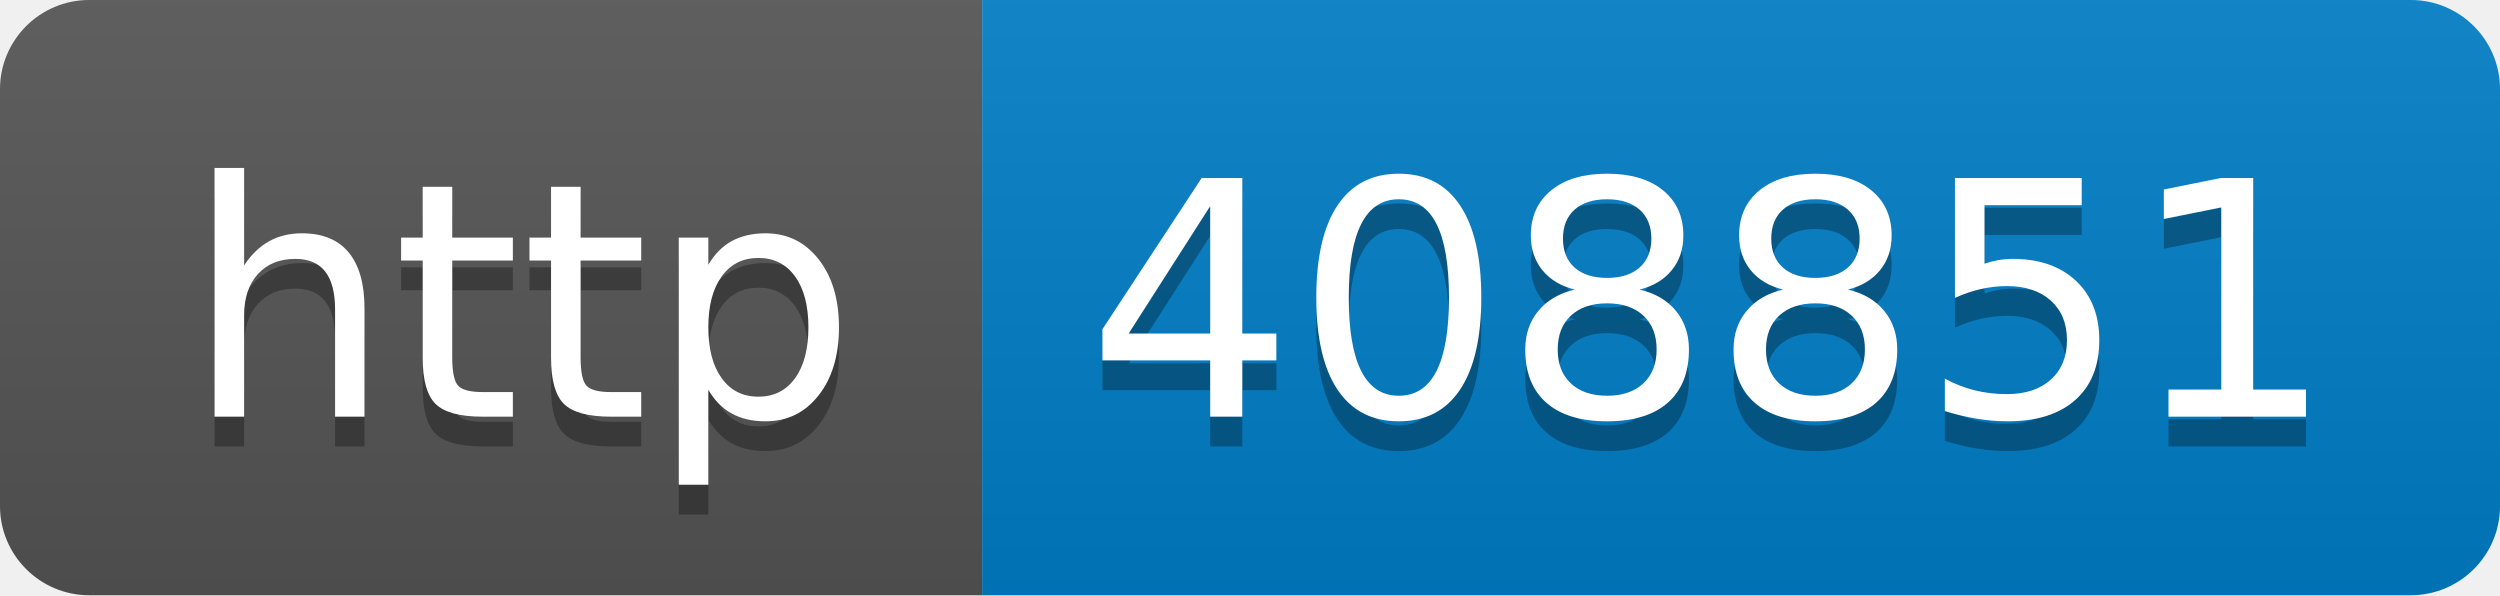
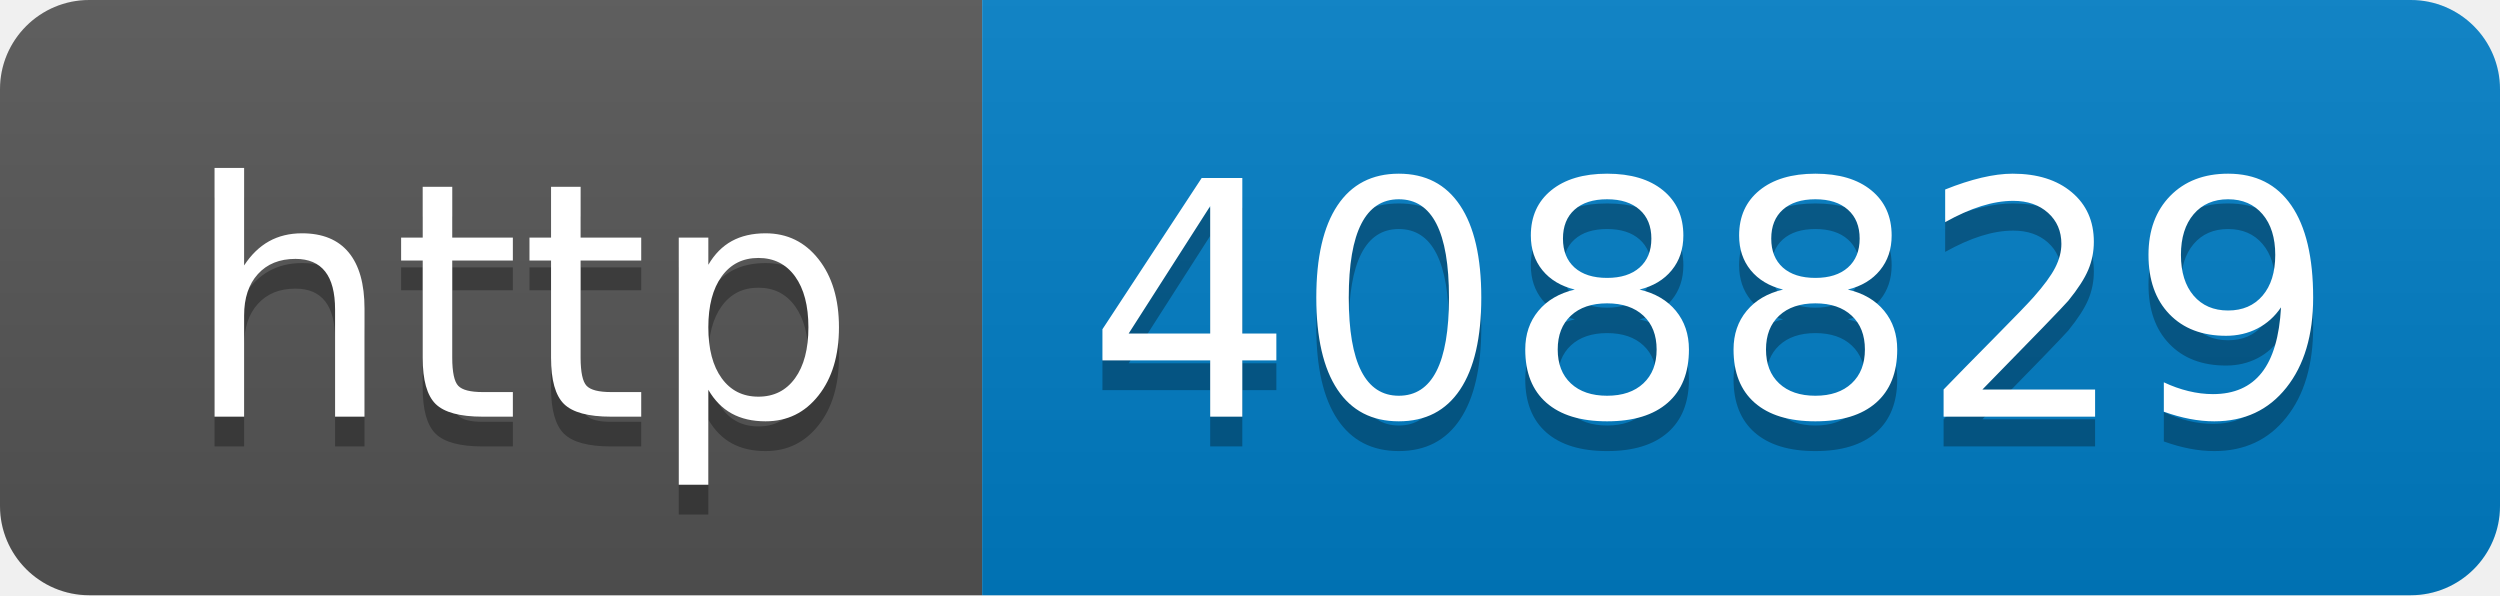
- <svg xmlns="http://www.w3.org/2000/svg" width="84" height="20" role="img" aria-label="http: 408851">
+ <svg xmlns="http://www.w3.org/2000/svg" width="84" height="20" role="img" aria-label="http: 408829">
  <linearGradient id="s" x2="0" y2="100%">
    <stop offset="0" stop-color="#bbb" stop-opacity=".1" />
    <stop offset="1" stop-opacity=".1" />
  </linearGradient>
  <clipPath id="r">
    <rect width="84" height="20" rx="3" fill="#fff" />
  </clipPath>
  <g clip-path="url(#r)">
    <rect width="33" height="20" fill="#555" />
    <rect x="33" width="51" height="20" fill="#007ec6" />
    <rect width="84" height="20" fill="url(#s)" />
  </g>
  <g fill="#fff" text-anchor="middle" font-family="Verdana,Geneva,DejaVu Sans,sans-serif" text-rendering="geometricPrecision" font-size="110">
    <text aria-hidden="true" x="175" y="150" fill="#010101" fill-opacity=".3" transform="scale(.1)" textLength="230">http</text>
    <text x="175" y="140" transform="scale(.1)" fill="#fff" textLength="230">http</text>
-     <text aria-hidden="true" x="575" y="150" fill="#010101" fill-opacity=".3" transform="scale(.1)" textLength="410">408851</text>
-     <text x="575" y="140" transform="scale(.1)" fill="#fff" textLength="410">408851</text>
+     <text aria-hidden="true" x="575" y="150" fill="#010101" fill-opacity=".3" transform="scale(.1)" textLength="410">408829</text>
+     <text x="575" y="140" transform="scale(.1)" fill="#fff" textLength="410">408829</text>
  </g>
</svg>
